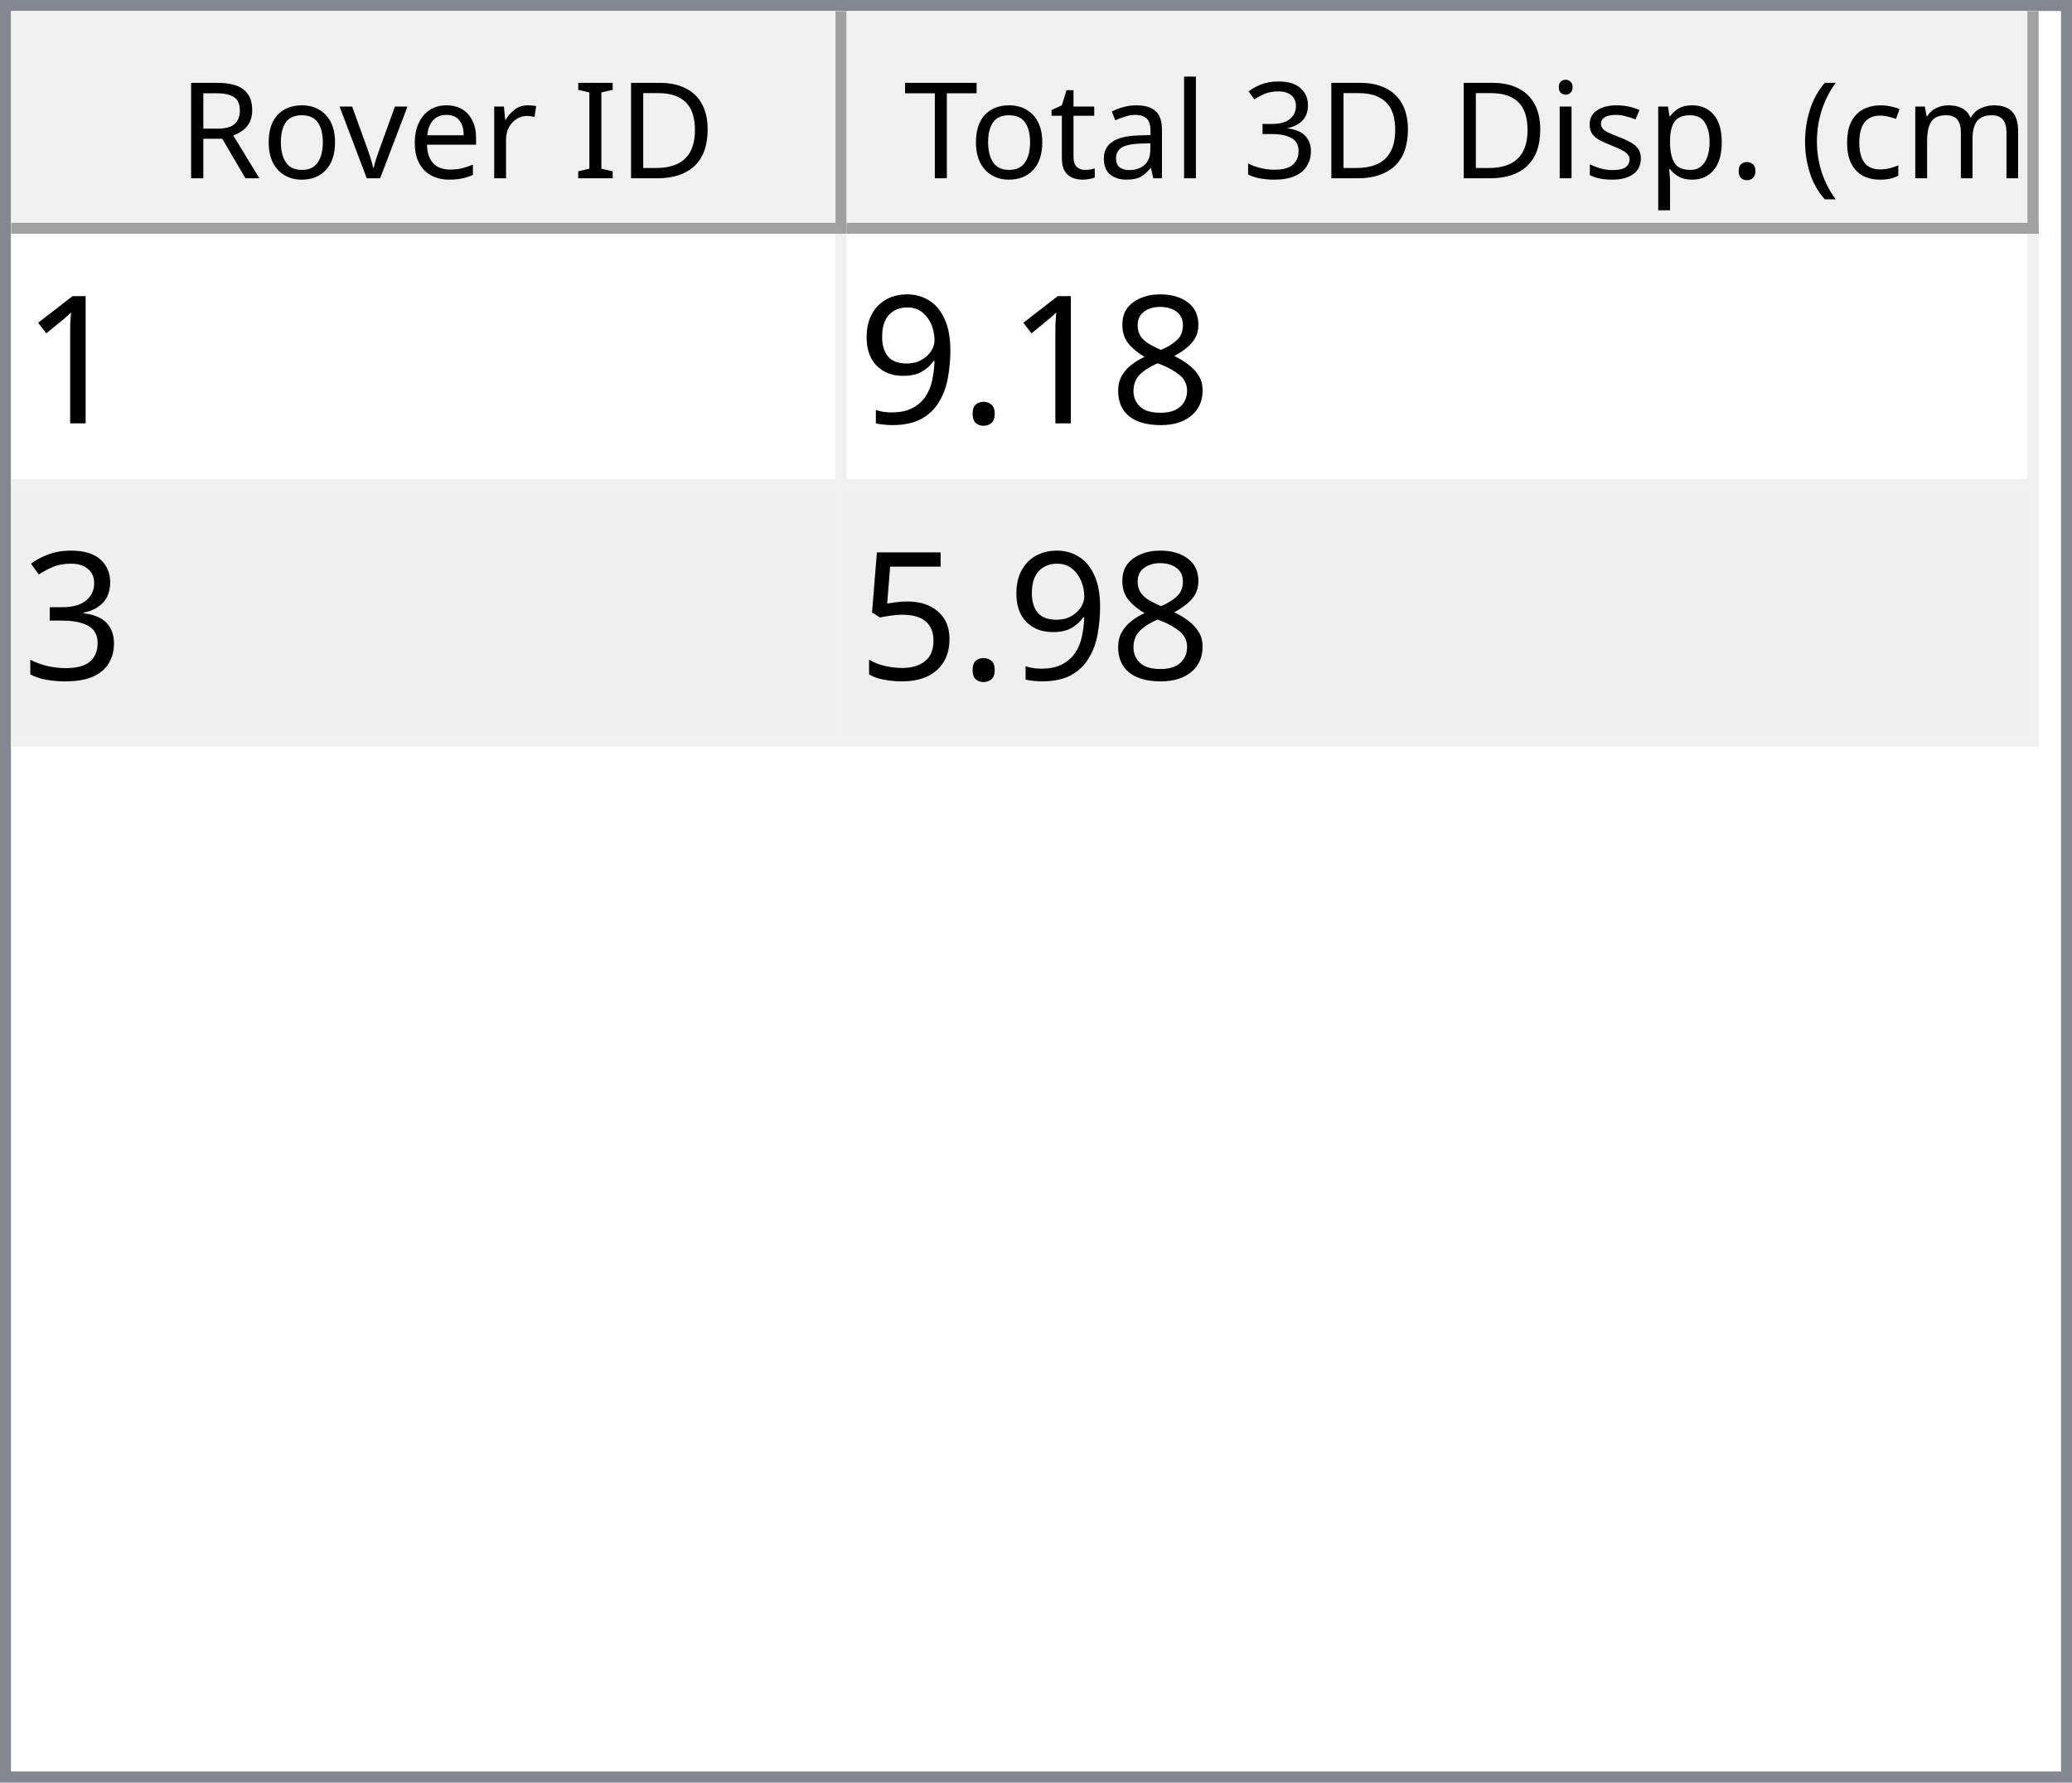
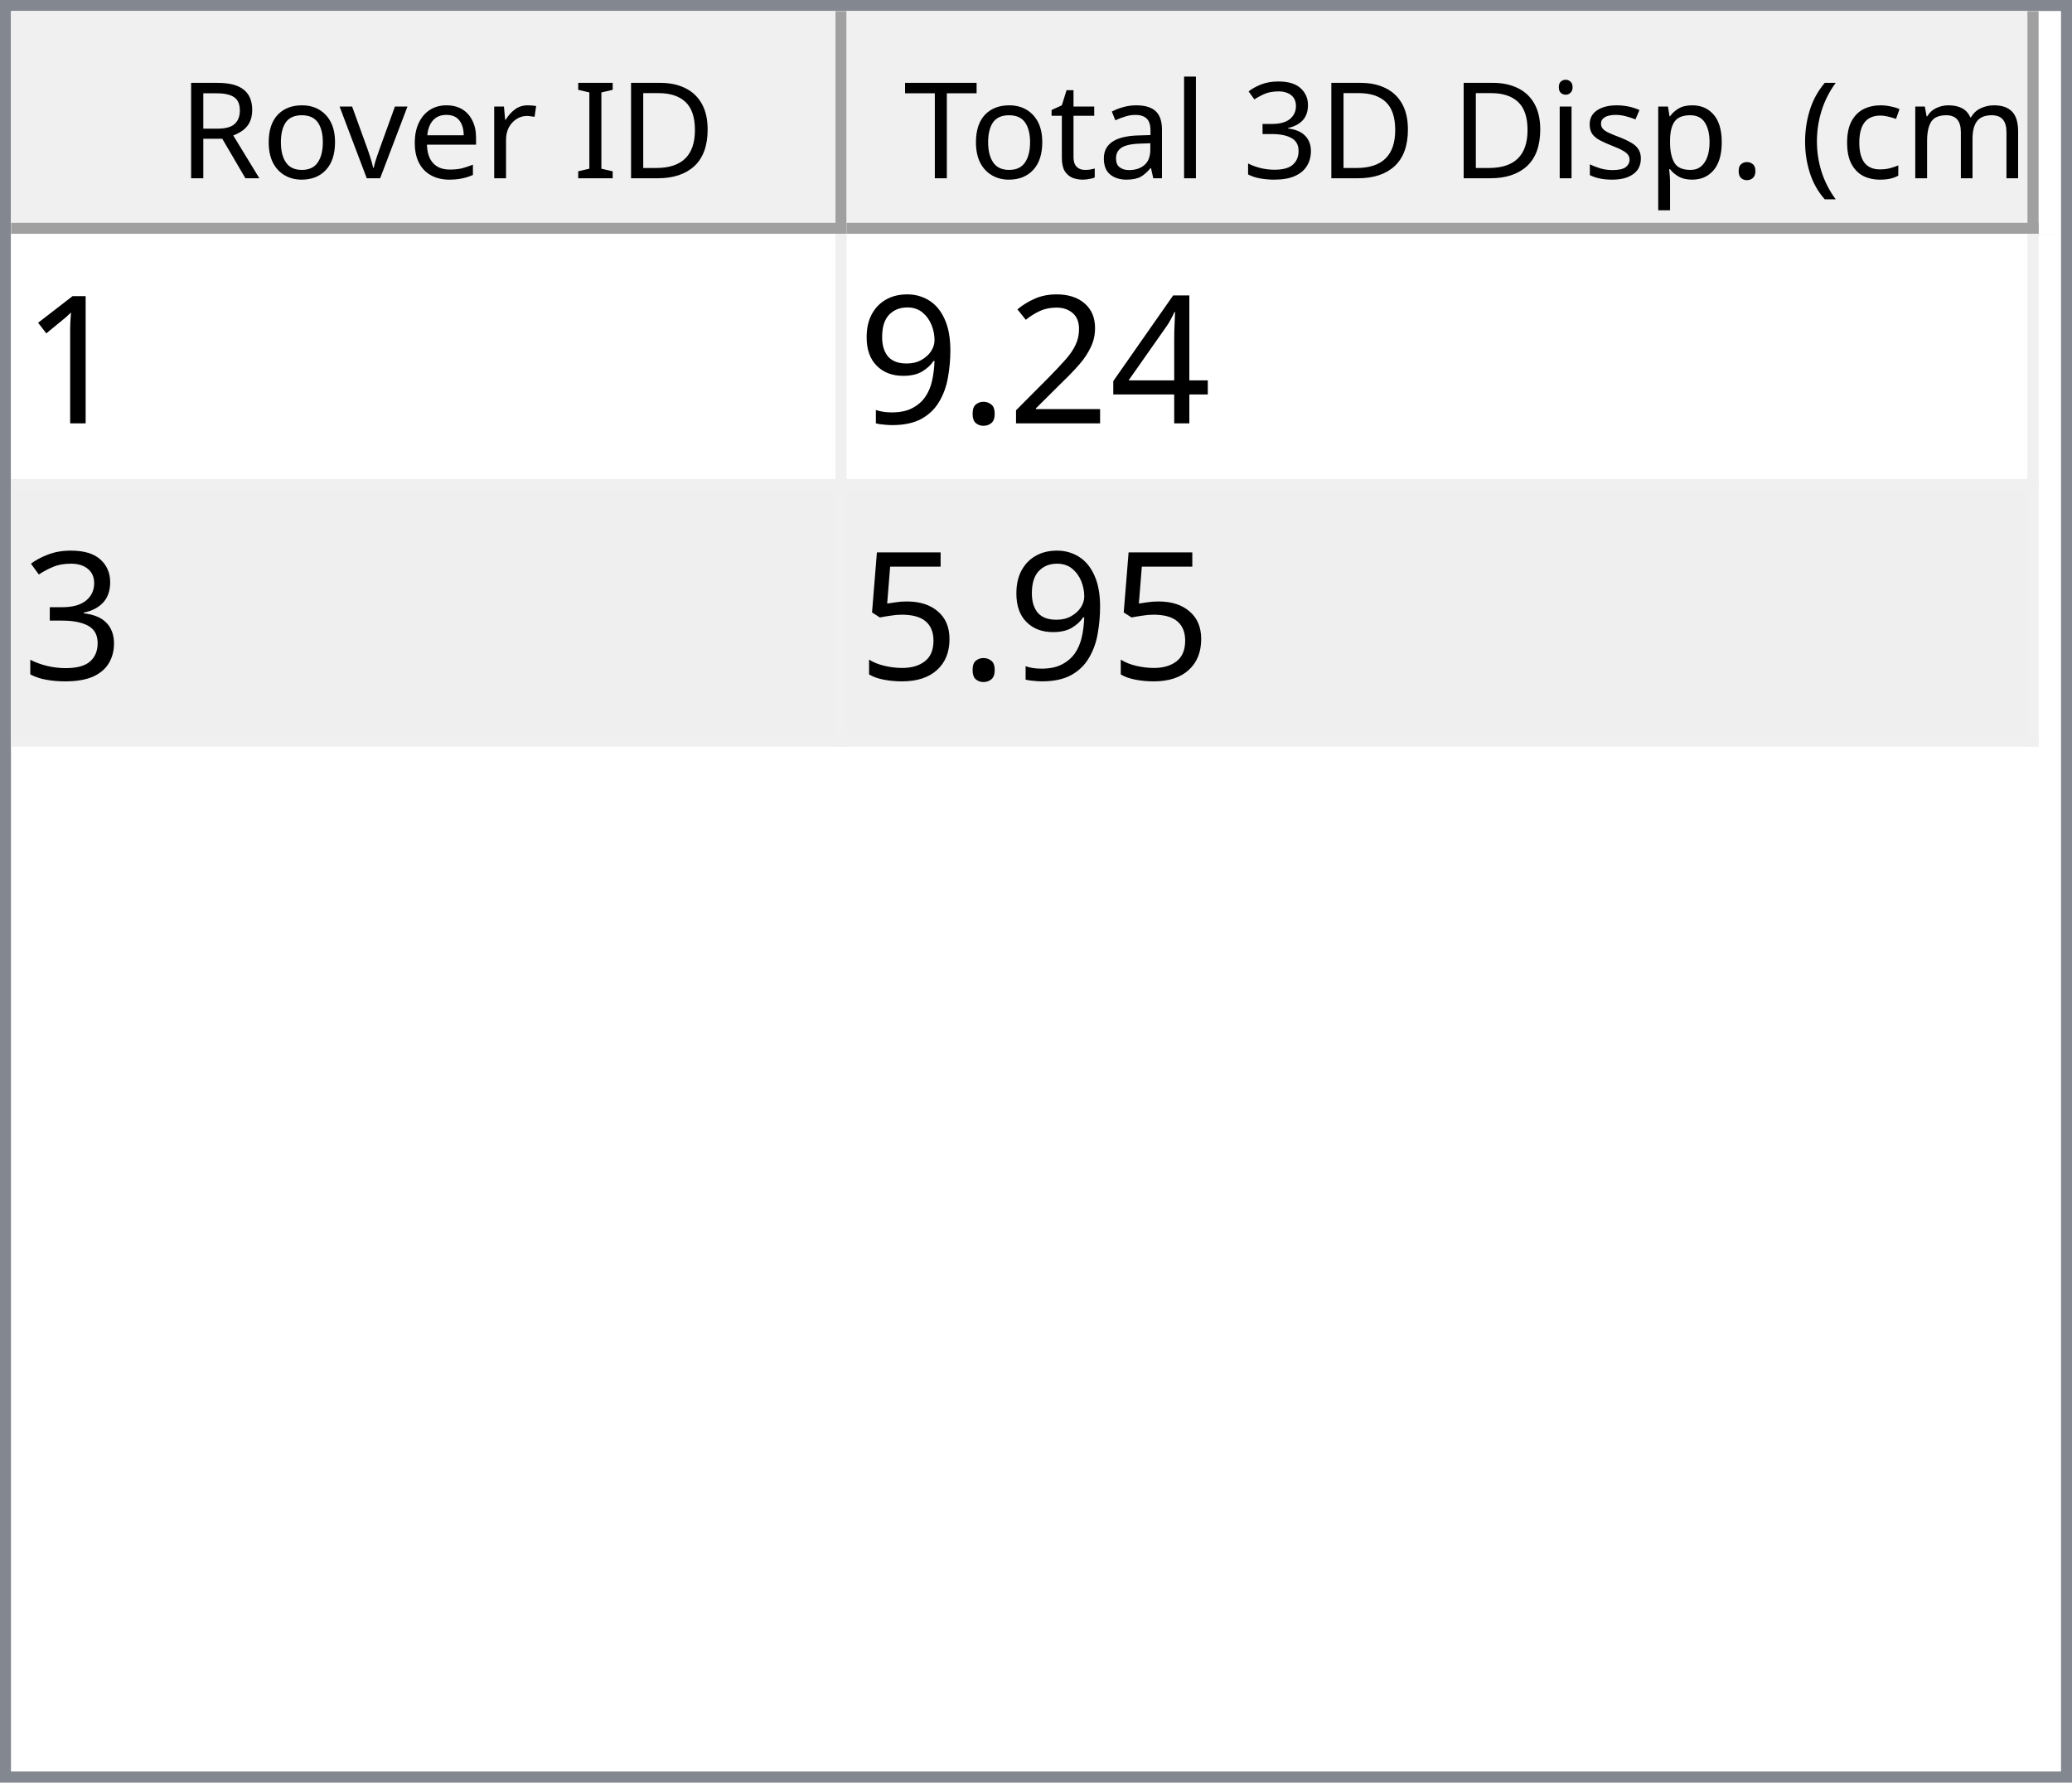
<svg xmlns="http://www.w3.org/2000/svg" style="fill-opacity:1; color-rendering:auto; color-interpolation:auto; text-rendering:auto; stroke:black; stroke-linecap:square; stroke-miterlimit:10; shape-rendering:auto; stroke-opacity:1; fill:black; stroke-dasharray:none; font-weight:normal; stroke-width:1; font-family:'Dialog'; font-style:normal; stroke-linejoin:miter; font-size:12px; stroke-dashoffset:0; image-rendering:auto;" width="186" height="160">
  <defs id="genericDefs" />
  <g>
    <defs id="defs1">
      <clipPath clipPathUnits="userSpaceOnUse" id="clipPath1">
        <path d="M0 0 L186 0 L186 160 L0 160 L0 0 Z" />
      </clipPath>
      <clipPath clipPathUnits="userSpaceOnUse" id="clipPath2">
        <path d="M0 0 L0 160 L186 160 L186 0 Z" />
      </clipPath>
      <clipPath clipPathUnits="userSpaceOnUse" id="clipPath3">
        <path d="M0 0 L0 20 L184 20 L184 0 Z" />
      </clipPath>
      <clipPath clipPathUnits="userSpaceOnUse" id="clipPath4">
        <path d="M0 0 L0 20 L75 20 L75 0 Z" />
      </clipPath>
      <clipPath clipPathUnits="userSpaceOnUse" id="clipPath5">
        <path d="M1 1 L1 19 L74 19 L74 1 Z" />
      </clipPath>
      <clipPath clipPathUnits="userSpaceOnUse" id="clipPath6">
        <path d="M0 0 L0 18 L73 18 L73 0 Z" />
      </clipPath>
      <clipPath clipPathUnits="userSpaceOnUse" id="clipPath7">
        <path d="M-0.5 -0.5 L-0.5 19.5 L74.5 19.5 L74.5 -0.5 Z" />
      </clipPath>
      <clipPath clipPathUnits="userSpaceOnUse" id="clipPath8">
        <path d="M0 0 L0 20 L107 20 L107 0 Z" />
      </clipPath>
      <clipPath clipPathUnits="userSpaceOnUse" id="clipPath9">
        <path d="M1 1 L1 19 L106 19 L106 1 Z" />
      </clipPath>
      <clipPath clipPathUnits="userSpaceOnUse" id="clipPath10">
        <path d="M0 0 L0 18 L105 18 L105 0 Z" />
      </clipPath>
      <clipPath clipPathUnits="userSpaceOnUse" id="clipPath11">
        <path d="M-0.5 -0.5 L-0.5 19.5 L106.5 19.5 L106.5 -0.5 Z" />
      </clipPath>
      <clipPath clipPathUnits="userSpaceOnUse" id="clipPath12">
        <path d="M0 0 L0 138 L184 138 L184 0 Z" />
      </clipPath>
      <clipPath clipPathUnits="userSpaceOnUse" id="clipPath13">
        <path d="M0 0 L0 46 L182 46 L182 0 Z" />
      </clipPath>
      <clipPath clipPathUnits="userSpaceOnUse" id="clipPath14">
        <path d="M-0.5 -0.5 L-0.5 45.5 L181.5 45.5 L181.5 -0.5 Z" />
      </clipPath>
      <clipPath clipPathUnits="userSpaceOnUse" id="clipPath15">
        <path d="M0 0 L0 22 L74 22 L74 0 Z" />
      </clipPath>
      <clipPath clipPathUnits="userSpaceOnUse" id="clipPath16">
        <path d="M0 0 L0 22 L106 22 L106 0 Z" />
      </clipPath>
      <font horiz-adv-x="64.551" id="font1">
        <font-face ascent="107.91" descent="25.098" units-per-em="100" style="font-style:normal; font-family:Segoe UI; font-weight:normal;" />
        <missing-glyph horiz-adv-x="64.551" d="M8.109 0 L8.109 68.266 L56.453 68.266 L56.453 0 L8.109 0 ZM15.328 7.234 L49.219 7.234 L49.219 61.031 L15.328 61.031 L15.328 7.234 Z" />
        <glyph unicode="D" horiz-adv-x="70.117" d="M9.188 0 L9.188 70.016 L28.516 70.016 Q65.531 70.016 65.531 35.891 Q65.531 19.672 55.25 9.836 Q44.969 0 27.734 0 L9.188 0 ZM17.391 62.594 L17.391 7.422 L27.828 7.422 Q41.609 7.422 49.273 14.797 Q56.938 22.172 56.938 35.688 Q56.938 62.594 28.328 62.594 L17.391 62.594 Z" />
        <glyph unicode="I" horiz-adv-x="26.611" d="M17.391 0 L9.188 0 L9.188 70.016 L17.391 70.016 L17.391 0 Z" />
        <glyph unicode=" " horiz-adv-x="27.393" d="" />
        <glyph unicode="r" horiz-adv-x="34.766" d="M34.188 41.891 Q32.078 43.5 28.125 43.5 Q23 43.5 19.555 38.672 Q16.109 33.844 16.109 25.484 L16.109 0 L8.109 0 L8.109 50 L16.109 50 L16.109 39.703 L16.312 39.703 Q18.016 44.969 21.531 47.922 Q25.047 50.875 29.391 50.875 Q32.516 50.875 34.188 50.203 L34.188 41.891 Z" />
        <glyph unicode="e" horiz-adv-x="52.295" d="M48.297 23 L12.984 23 Q13.188 14.656 17.484 10.109 Q21.781 5.562 29.297 5.562 Q37.75 5.562 44.828 11.141 L44.828 3.609 Q38.234 -1.172 27.391 -1.172 Q16.797 -1.172 10.742 5.641 Q4.688 12.453 4.688 24.812 Q4.688 36.469 11.305 43.82 Q17.922 51.172 27.734 51.172 Q37.547 51.172 42.922 44.828 Q48.297 38.484 48.297 27.203 L48.297 23 ZM40.094 29.781 Q40.047 36.719 36.75 40.578 Q33.453 44.438 27.594 44.438 Q21.922 44.438 17.969 40.383 Q14.016 36.328 13.094 29.781 L40.094 29.781 Z" />
        <glyph unicode="v" horiz-adv-x="47.9" d="M47.406 50 L27.484 0 L19.625 0 L0.688 50 L9.469 50 L22.172 13.672 Q23.578 9.672 23.922 6.688 L24.125 6.688 Q24.609 10.453 25.688 13.484 L38.969 50 L47.406 50 Z" />
        <glyph unicode="o" horiz-adv-x="58.594" d="M29 -1.172 Q17.922 -1.172 11.305 5.836 Q4.688 12.844 4.688 24.422 Q4.688 37.016 11.57 44.094 Q18.453 51.172 30.172 51.172 Q41.359 51.172 47.633 44.289 Q53.906 37.406 53.906 25.203 Q53.906 13.234 47.141 6.031 Q40.375 -1.172 29 -1.172 ZM29.594 44.438 Q21.875 44.438 17.383 39.188 Q12.891 33.938 12.891 24.703 Q12.891 15.828 17.43 10.695 Q21.969 5.562 29.594 5.562 Q37.359 5.562 41.531 10.594 Q45.703 15.625 45.703 24.906 Q45.703 34.281 41.531 39.359 Q37.359 44.438 29.594 44.438 Z" />
        <glyph unicode="R" horiz-adv-x="59.814" d="M59.375 0 L49.609 0 L37.891 19.625 Q36.281 22.359 34.766 24.289 Q33.25 26.219 31.664 27.438 Q30.078 28.656 28.25 29.219 Q26.422 29.781 24.125 29.781 L17.391 29.781 L17.391 0 L9.188 0 L9.188 70.016 L30.078 70.016 Q34.672 70.016 38.555 68.867 Q42.438 67.719 45.289 65.375 Q48.141 63.031 49.758 59.547 Q51.375 56.062 51.375 51.375 Q51.375 47.703 50.273 44.656 Q49.172 41.609 47.148 39.211 Q45.125 36.812 42.266 35.133 Q39.406 33.453 35.844 32.516 L35.844 32.328 Q37.594 31.547 38.891 30.547 Q40.188 29.547 41.359 28.18 Q42.531 26.812 43.68 25.078 Q44.828 23.344 46.234 21.047 L59.375 0 ZM17.391 62.594 L17.391 37.203 L28.516 37.203 Q31.594 37.203 34.203 38.133 Q36.812 39.062 38.719 40.797 Q40.625 42.531 41.703 45.047 Q42.781 47.562 42.781 50.688 Q42.781 56.297 39.141 59.445 Q35.5 62.594 28.609 62.594 L17.391 62.594 Z" />
        <glyph unicode=")" horiz-adv-x="30.176" d="M8.297 -15.922 L1.172 -15.922 Q16.406 2.344 16.406 26.812 Q16.406 51.469 1.078 70.016 L8.297 70.016 Q23.531 52.156 23.531 26.703 Q23.531 1.375 8.297 -15.922 Z" />
        <glyph unicode="m" horiz-adv-x="86.133" d="M79.109 0 L71.094 0 L71.094 28.719 Q71.094 37.016 68.531 40.727 Q65.969 44.438 59.906 44.438 Q54.781 44.438 51.195 39.75 Q47.609 35.062 47.609 28.516 L47.609 0 L39.594 0 L39.594 29.688 Q39.594 44.438 28.219 44.438 Q22.953 44.438 19.531 40.016 Q16.109 35.594 16.109 28.516 L16.109 0 L8.109 0 L8.109 50 L16.109 50 L16.109 42.094 L16.312 42.094 Q21.625 51.172 31.844 51.172 Q36.969 51.172 40.773 48.312 Q44.578 45.453 46 40.828 Q51.562 51.172 62.594 51.172 Q79.109 51.172 79.109 30.812 L79.109 0 Z" />
        <glyph unicode="c" horiz-adv-x="46.191" d="M42.188 2.297 Q36.422 -1.172 28.516 -1.172 Q17.828 -1.172 11.258 5.789 Q4.688 12.75 4.688 23.828 Q4.688 36.188 11.766 43.68 Q18.844 51.172 30.672 51.172 Q37.25 51.172 42.281 48.734 L42.281 40.531 Q36.719 44.438 30.375 44.438 Q22.703 44.438 17.797 38.945 Q12.891 33.453 12.891 24.516 Q12.891 15.719 17.508 10.641 Q22.125 5.562 29.891 5.562 Q36.422 5.562 42.188 9.906 L42.188 2.297 Z" />
        <glyph unicode="(" horiz-adv-x="30.176" d="M29.109 -15.922 L21.969 -15.922 Q6.844 1.375 6.844 26.703 Q6.844 52.156 21.969 70.016 L29.203 70.016 Q13.875 51.469 13.875 26.812 Q13.875 2.344 29.109 -15.922 Z" />
        <glyph unicode="." horiz-adv-x="21.68" d="M10.891 -1.078 Q8.641 -1.078 7.055 0.539 Q5.469 2.156 5.469 4.391 Q5.469 6.641 7.055 8.273 Q8.641 9.906 10.891 9.906 Q13.188 9.906 14.797 8.273 Q16.406 6.641 16.406 4.391 Q16.406 2.156 14.797 0.539 Q13.188 -1.078 10.891 -1.078 Z" />
        <glyph unicode="p" horiz-adv-x="58.789" d="M16.312 7.234 L16.109 7.234 L16.109 -23 L8.109 -23 L8.109 50 L16.109 50 L16.109 41.219 L16.312 41.219 Q22.219 51.172 33.594 51.172 Q43.266 51.172 48.688 44.461 Q54.109 37.75 54.109 26.469 Q54.109 13.922 48 6.375 Q41.891 -1.172 31.297 -1.172 Q21.578 -1.172 16.312 7.234 ZM16.109 27.391 L16.109 20.406 Q16.109 14.203 20.141 9.883 Q24.172 5.562 30.375 5.562 Q37.641 5.562 41.773 11.133 Q45.906 16.703 45.906 26.609 Q45.906 34.969 42.047 39.703 Q38.188 44.438 31.594 44.438 Q24.609 44.438 20.359 39.578 Q16.109 34.719 16.109 27.391 Z" />
        <glyph unicode="s" horiz-adv-x="42.432" d="M5.078 1.812 L5.078 10.406 Q11.625 5.562 19.484 5.562 Q30.031 5.562 30.031 12.594 Q30.031 14.594 29.125 15.992 Q28.219 17.391 26.68 18.461 Q25.141 19.531 23.07 20.383 Q21 21.234 18.609 22.172 Q15.281 23.484 12.766 24.828 Q10.25 26.172 8.57 27.859 Q6.891 29.547 6.031 31.695 Q5.172 33.844 5.172 36.719 Q5.172 40.234 6.789 42.945 Q8.406 45.656 11.086 47.484 Q13.766 49.312 17.211 50.242 Q20.656 51.172 24.312 51.172 Q30.812 51.172 35.938 48.922 L35.938 40.828 Q30.422 44.438 23.25 44.438 Q21 44.438 19.195 43.922 Q17.391 43.406 16.094 42.477 Q14.797 41.547 14.086 40.258 Q13.375 38.969 13.375 37.406 Q13.375 35.453 14.086 34.133 Q14.797 32.812 16.164 31.789 Q17.531 30.766 19.484 29.938 Q21.438 29.109 23.922 28.125 Q27.25 26.859 29.883 25.516 Q32.516 24.172 34.375 22.484 Q36.234 20.797 37.234 18.602 Q38.234 16.406 38.234 13.375 Q38.234 9.672 36.602 6.938 Q34.969 4.203 32.234 2.398 Q29.5 0.594 25.93 -0.289 Q22.359 -1.172 18.453 -1.172 Q10.75 -1.172 5.078 1.812 Z" />
        <glyph unicode="i" horiz-adv-x="24.219" d="M12.203 62.703 Q10.062 62.703 8.547 64.164 Q7.031 65.625 7.031 67.875 Q7.031 70.125 8.547 71.609 Q10.062 73.094 12.203 73.094 Q14.406 73.094 15.945 71.609 Q17.484 70.125 17.484 67.875 Q17.484 65.719 15.945 64.211 Q14.406 62.703 12.203 62.703 ZM16.109 0 L8.109 0 L8.109 50 L16.109 50 L16.109 0 Z" />
        <glyph unicode="3" horiz-adv-x="53.906" d="M46.531 19.828 Q46.531 15.094 44.75 11.211 Q42.969 7.328 39.719 4.57 Q36.469 1.812 31.93 0.297 Q27.391 -1.219 21.922 -1.219 Q11.922 -1.219 6 2.594 L6 11.188 Q13.094 5.609 22.219 5.609 Q25.875 5.609 28.828 6.539 Q31.781 7.469 33.906 9.227 Q36.031 10.984 37.18 13.477 Q38.328 15.969 38.328 19.094 Q38.328 32.812 18.797 32.812 L12.984 32.812 L12.984 39.594 L18.5 39.594 Q35.797 39.594 35.797 52.484 Q35.797 64.406 22.609 64.406 Q15.188 64.406 8.688 59.422 L8.688 67.188 Q15.375 71.188 24.609 71.188 Q29 71.188 32.57 69.969 Q36.141 68.75 38.68 66.555 Q41.219 64.359 42.609 61.281 Q44 58.203 44 54.5 Q44 40.672 30.031 36.719 L30.031 36.531 Q33.594 36.141 36.625 34.797 Q39.656 33.453 41.852 31.305 Q44.047 29.156 45.289 26.25 Q46.531 23.344 46.531 19.828 Z" />
        <glyph unicode="l" horiz-adv-x="24.219" d="M16.109 0 L8.109 0 L8.109 74.031 L16.109 74.031 L16.109 0 Z" />
        <glyph unicode="a" horiz-adv-x="50.879" d="M43.891 0 L35.891 0 L35.891 7.812 L35.688 7.812 Q30.469 -1.172 20.312 -1.172 Q12.844 -1.172 8.617 2.781 Q4.391 6.734 4.391 13.281 Q4.391 27.297 20.906 29.594 L35.891 31.688 Q35.891 44.438 25.594 44.438 Q16.547 44.438 9.281 38.281 L9.281 46.484 Q16.656 51.172 26.266 51.172 Q43.891 51.172 43.891 32.516 L43.891 0 ZM35.891 25.297 L23.828 23.641 Q18.266 22.859 15.43 20.875 Q12.594 18.891 12.594 13.875 Q12.594 10.203 15.211 7.883 Q17.828 5.562 22.172 5.562 Q28.125 5.562 32.008 9.742 Q35.891 13.922 35.891 20.312 L35.891 25.297 Z" />
        <glyph unicode="t" horiz-adv-x="33.887" d="M31.297 0.484 Q28.469 -1.078 23.828 -1.078 Q10.688 -1.078 10.688 13.578 L10.688 43.172 L2.094 43.172 L2.094 50 L10.688 50 L10.688 62.203 L18.703 64.797 L18.703 50 L31.297 50 L31.297 43.172 L18.703 43.172 L18.703 14.984 Q18.703 9.969 20.414 7.82 Q22.125 5.672 26.078 5.672 Q29.109 5.672 31.297 7.328 L31.297 0.484 Z" />
        <glyph unicode="T" horiz-adv-x="52.393" d="M50.594 62.594 L30.375 62.594 L30.375 0 L22.172 0 L22.172 62.594 L2 62.594 L2 70.016 L50.594 70.016 L50.594 62.594 Z" />
      </font>
      <font horiz-adv-x="75.0" id="font2">
        <font-face ascent="100.537" descent="21.973" units-per-em="100" style="font-style:normal; font-family:sans-serif; font-weight:normal;" />
        <missing-glyph horiz-adv-x="75.0" d="M12.5 0 L12.5 62.5 L62.5 62.5 L62.5 0 L12.5 0 ZM14.062 1.562 L60.938 1.562 L60.938 60.938 L14.062 60.938 L14.062 1.562 Z" />
        <glyph unicode="1" horiz-adv-x="55.615" d="M37.25 0 L28.469 0 L28.469 56 Q25.297 52.984 20.141 49.953 Q14.984 46.922 10.891 45.406 L10.891 53.906 Q18.266 57.375 23.781 62.305 Q29.297 67.234 31.594 71.875 L37.25 71.875 L37.25 0 Z" />
-         <glyph unicode="8" horiz-adv-x="55.615" d="M17.672 38.812 Q12.203 40.828 9.57 44.539 Q6.938 48.25 6.938 53.422 Q6.938 61.234 12.555 66.555 Q18.172 71.875 27.484 71.875 Q36.859 71.875 42.578 66.43 Q48.297 60.984 48.297 53.172 Q48.297 48.188 45.68 44.508 Q43.062 40.828 37.75 38.812 Q44.344 36.672 47.781 31.883 Q51.219 27.094 51.219 20.453 Q51.219 11.281 44.727 5.031 Q38.234 -1.219 27.641 -1.219 Q17.047 -1.219 10.547 5.055 Q4.047 11.328 4.047 20.703 Q4.047 27.688 7.594 32.398 Q11.141 37.109 17.672 38.812 ZM15.922 53.719 Q15.922 48.641 19.195 45.414 Q22.469 42.188 27.688 42.188 Q32.766 42.188 36.016 45.383 Q39.266 48.578 39.266 53.219 Q39.266 58.062 35.914 61.359 Q32.562 64.656 27.594 64.656 Q22.562 64.656 19.242 61.43 Q15.922 58.203 15.922 53.719 ZM13.094 20.656 Q13.094 16.891 14.875 13.375 Q16.656 9.859 20.172 7.93 Q23.688 6 27.734 6 Q34.031 6 38.133 10.055 Q42.234 14.109 42.234 20.359 Q42.234 26.703 38.016 30.859 Q33.797 35.016 27.438 35.016 Q21.234 35.016 17.164 30.914 Q13.094 26.812 13.094 20.656 Z" />
+         <glyph unicode="4" horiz-adv-x="55.615" d="M32.328 0 L32.328 17.141 L1.266 17.141 L1.266 25.203 L33.938 71.578 L41.109 71.578 L41.109 25.203 L50.781 25.203 L50.781 17.141 L41.109 17.141 L41.109 0 L32.328 0 ZM32.328 25.203 L32.328 57.469 L9.906 25.203 L32.328 25.203 Z" />
+         <glyph unicode="2" horiz-adv-x="55.615" d="M50.344 8.453 L50.344 0 L3.031 0 Q2.938 3.172 4.047 6.109 Q5.859 10.938 9.836 15.625 Q13.812 20.312 21.344 26.469 Q33.016 36.031 37.117 41.625 Q41.219 47.219 41.219 52.203 Q41.219 57.422 37.477 61.008 Q33.734 64.594 27.734 64.594 Q21.391 64.594 17.578 60.789 Q13.766 56.984 13.719 50.25 L4.688 51.172 Q5.609 61.281 11.664 66.578 Q17.719 71.875 27.938 71.875 Q38.234 71.875 44.242 66.164 Q50.25 60.453 50.25 52 Q50.25 47.703 48.492 43.555 Q46.734 39.406 42.656 34.812 Q38.578 30.219 29.109 22.219 Q21.188 15.578 18.945 13.211 Q16.703 10.844 15.234 8.453 L50.344 8.453 Z" />
        <glyph unicode="." horiz-adv-x="27.783" d="M9.078 0 L9.078 10.016 L19.094 10.016 L19.094 0 L9.078 0 Z" />
        <glyph unicode="9" horiz-adv-x="55.615" d="M5.469 16.547 L13.922 17.328 Q14.984 11.375 18.016 8.688 Q21.047 6 25.781 6 Q29.828 6 32.883 7.859 Q35.938 9.719 37.891 12.82 Q39.844 15.922 41.164 21.195 Q42.484 26.469 42.484 31.938 Q42.484 32.516 42.438 33.688 Q39.797 29.5 35.234 26.883 Q30.672 24.266 25.344 24.266 Q16.453 24.266 10.305 30.711 Q4.156 37.156 4.156 47.703 Q4.156 58.594 10.578 65.234 Q17 71.875 26.656 71.875 Q33.641 71.875 39.43 68.117 Q45.219 64.359 48.219 57.398 Q51.219 50.438 51.219 37.25 Q51.219 23.531 48.242 15.406 Q45.266 7.281 39.383 3.031 Q33.5 -1.219 25.594 -1.219 Q17.188 -1.219 11.867 3.445 Q6.547 8.109 5.469 16.547 ZM41.453 48.141 Q41.453 55.719 37.43 60.156 Q33.406 64.594 27.734 64.594 Q21.875 64.594 17.531 59.812 Q13.188 55.031 13.188 47.406 Q13.188 40.578 17.312 36.305 Q21.438 32.031 27.484 32.031 Q33.594 32.031 37.523 36.305 Q41.453 40.578 41.453 48.141 Z" />
        <glyph unicode="3" horiz-adv-x="55.615" d="M4.203 18.891 L12.984 20.062 Q14.5 12.594 18.141 9.297 Q21.781 6 27 6 Q33.203 6 37.477 10.297 Q41.75 14.594 41.75 20.953 Q41.75 27 37.797 30.93 Q33.844 34.859 27.734 34.859 Q25.25 34.859 21.531 33.891 L22.516 41.609 Q23.391 41.5 23.922 41.5 Q29.547 41.5 34.039 44.43 Q38.531 47.359 38.531 53.469 Q38.531 58.297 35.258 61.477 Q31.984 64.656 26.812 64.656 Q21.688 64.656 18.266 61.43 Q14.844 58.203 13.875 51.766 L5.078 53.328 Q6.688 62.156 12.398 67.016 Q18.109 71.875 26.609 71.875 Q32.469 71.875 37.398 69.359 Q42.328 66.844 44.945 62.5 Q47.562 58.156 47.562 53.266 Q47.562 48.641 45.07 44.828 Q42.578 41.016 37.703 38.766 Q44.047 37.312 47.562 32.695 Q51.078 28.078 51.078 21.141 Q51.078 11.766 44.242 5.25 Q37.406 -1.266 26.953 -1.266 Q17.531 -1.266 11.305 4.352 Q5.078 9.969 4.203 18.891 Z" />
        <glyph unicode="5" horiz-adv-x="55.615" d="M4.156 18.75 L13.375 19.531 Q14.406 12.797 18.141 9.398 Q21.875 6 27.156 6 Q33.5 6 37.891 10.789 Q42.281 15.578 42.281 23.484 Q42.281 31 38.062 35.352 Q33.844 39.703 27 39.703 Q22.75 39.703 19.336 37.773 Q15.922 35.844 13.969 32.766 L5.719 33.844 L12.641 70.609 L48.25 70.609 L48.25 62.203 L19.672 62.203 L15.828 42.969 Q22.266 47.469 29.344 47.469 Q38.719 47.469 45.164 40.969 Q51.609 34.469 51.609 24.266 Q51.609 14.547 45.953 7.469 Q39.062 -1.219 27.156 -1.219 Q17.391 -1.219 11.211 4.25 Q5.031 9.719 4.156 18.75 Z" />
      </font>
    </defs>
    <g style="fill:white; stroke:white;">
      <rect x="0" y="0" width="186" style="clip-path:url(#clipPath1); stroke:none;" height="160" />
    </g>
    <g style="fill:white; text-rendering:optimizeSpeed; color-rendering:optimizeSpeed; image-rendering:optimizeSpeed; shape-rendering:crispEdges; stroke:white; color-interpolation:sRGB;">
      <rect x="0" width="186" height="160" y="0" style="stroke:none;" />
      <path style="stroke:none;" d="M0 160 L186 160 L186 0 L0 0 Z" />
    </g>
    <g style="fill:rgb(240,240,240); font-family:'Segoe UI'; stroke:rgb(240,240,240);">
      <rect x="0" y="0" width="186" style="clip-path:url(#clipPath2); stroke:none;" height="160" />
    </g>
    <g style="fill:rgb(130,135,144); font-family:'Segoe UI'; stroke:rgb(130,135,144);">
      <path d="M0 0 L186 0 L186 160 L0 160 L0 0 ZM1 1 L185 1 L185 159 L1 159 L1 1 Z" style="fill-rule:evenodd; clip-path:url(#clipPath2); stroke:none;" />
    </g>
    <g style="fill:white; font-family:'Segoe UI'; stroke:white;" transform="translate(1,1)">
      <rect x="0" y="0" width="184" style="clip-path:url(#clipPath3); stroke:none;" height="20" />
    </g>
    <g style="fill:rgb(240,240,240); font-family:'Segoe UI'; stroke:rgb(240,240,240);" transform="translate(1,1)">
      <rect x="0" y="0" width="75" style="clip-path:url(#clipPath4); stroke:none;" height="20" />
    </g>
    <g style="font-family:'Segoe UI';" transform="translate(2,2)">
      <text x="14" xml:space="preserve" y="14" style="clip-path:url(#clipPath6); stroke:none;">Rover ID</text>
    </g>
    <g style="fill:rgb(160,160,160); font-family:'Segoe UI'; stroke:rgb(160,160,160); stroke-linejoin:bevel;" transform="translate(1.5,1.5)">
      <line x1="74" x2="74" y1="0" style="fill:none; clip-path:url(#clipPath7);" y2="19" />
    </g>
    <g style="fill:rgb(160,160,160); font-family:'Segoe UI'; stroke:rgb(160,160,160); stroke-linejoin:bevel;" transform="matrix(1,0,0,1,1,1) translate(0.5,0.5)">
      <line x1="0" x2="74" y1="19" style="fill:none; clip-path:url(#clipPath7);" y2="19" />
    </g>
    <g style="fill:rgb(240,240,240); font-family:'Segoe UI'; stroke:rgb(240,240,240);" transform="translate(76,1)">
      <rect x="0" y="0" width="107" style="clip-path:url(#clipPath8); stroke:none;" height="20" />
    </g>
    <g style="font-family:'Segoe UI';" transform="translate(77,2)">
      <text x="1" xml:space="preserve" y="14" style="clip-path:url(#clipPath10); stroke:none;"> Total 3D Disp. (cm)</text>
    </g>
    <g style="fill:rgb(160,160,160); font-family:'Segoe UI'; stroke:rgb(160,160,160); stroke-linejoin:bevel;" transform="translate(76.5,1.5)">
      <line x1="106" x2="106" y1="0" style="fill:none; clip-path:url(#clipPath11);" y2="19" />
    </g>
    <g style="fill:rgb(160,160,160); font-family:'Segoe UI'; stroke:rgb(160,160,160); stroke-linejoin:bevel;" transform="matrix(1,0,0,1,76,1) translate(0.5,0.5)">
      <line x1="0" x2="106" y1="19" style="fill:none; clip-path:url(#clipPath11);" y2="19" />
    </g>
    <g style="fill:white; font-family:'Segoe UI'; stroke:white;" transform="translate(1,21)">
      <rect x="0" y="0" width="184" style="clip-path:url(#clipPath12); stroke:none;" height="138" />
    </g>
    <g style="fill:rgb(240,240,240); font-size:16px; font-family:sans-serif; stroke:rgb(240,240,240);" transform="translate(1,21)">
      <rect x="0" y="0" width="182" style="clip-path:url(#clipPath13); stroke:none;" height="46" />
      <line transform="translate(0.5,0.5)" x1="0" x2="181" y1="22" style="clip-path:url(#clipPath14); fill:none; stroke-linejoin:bevel;" y2="22" />
    </g>
    <g transform="matrix(1,0,0,1,1,21) translate(0.5,0.5)" style="fill:rgb(240,240,240); font-size:16px; font-family:sans-serif; stroke:rgb(240,240,240); stroke-linejoin:bevel;">
      <line x1="0" x2="181" y1="45" style="fill:none; clip-path:url(#clipPath14);" y2="45" />
    </g>
    <g transform="matrix(1,0,0,1,1,21) translate(0.5,0.5)" style="fill:rgb(240,240,240); font-size:16px; font-family:sans-serif; stroke:rgb(240,240,240); stroke-linejoin:bevel;">
      <line x1="74" x2="74" y1="0" style="fill:none; clip-path:url(#clipPath14);" y2="45" />
    </g>
    <g transform="matrix(1,0,0,1,1,21) translate(0.5,0.5)" style="fill:rgb(240,240,240); font-size:16px; font-family:sans-serif; stroke:rgb(240,240,240); stroke-linejoin:bevel;">
      <line x1="181" x2="181" y1="0" style="fill:none; clip-path:url(#clipPath14);" y2="45" />
    </g>
    <g style="fill:white; font-size:16px; font-family:sans-serif; stroke:white;" transform="matrix(1,0,0,1,1,21)">
      <rect x="0" y="0" width="74" style="clip-path:url(#clipPath15); stroke:none;" height="22" />
      <text x="1" y="17" style="fill:black; clip-path:url(#clipPath15); stroke:none;" xml:space="preserve">1</text>
    </g>
    <g style="fill:white; font-size:16px; font-family:sans-serif; stroke:white;" transform="matrix(1,0,0,1,1,21) translate(75,0)">
      <rect x="0" y="0" width="106" style="clip-path:url(#clipPath16); stroke:none;" height="22" />
-       <text x="1" y="17" style="fill:black; clip-path:url(#clipPath16); stroke:none;" xml:space="preserve">9.18</text>
+       <text x="1" y="17" style="fill:black; clip-path:url(#clipPath16); stroke:none;" xml:space="preserve">9.24</text>
    </g>
    <g style="fill:rgb(239,239,239); font-size:16px; font-family:sans-serif; stroke:rgb(239,239,239);" transform="matrix(1,0,0,1,1,21) translate(0,23)">
      <rect x="0" y="0" width="74" style="clip-path:url(#clipPath15); stroke:none;" height="22" />
      <text x="1" y="17" style="fill:black; clip-path:url(#clipPath15); stroke:none;" xml:space="preserve">3</text>
    </g>
    <g style="fill:rgb(239,239,239); font-size:16px; font-family:sans-serif; stroke:rgb(239,239,239);" transform="matrix(1,0,0,1,1,21) translate(75,23)">
      <rect x="0" y="0" width="106" style="clip-path:url(#clipPath16); stroke:none;" height="22" />
-       <text x="1" y="17" style="fill:black; clip-path:url(#clipPath16); stroke:none;" xml:space="preserve">5.98</text>
+       <text x="1" y="17" style="fill:black; clip-path:url(#clipPath16); stroke:none;" xml:space="preserve">5.95</text>
    </g>
  </g>
</svg>
